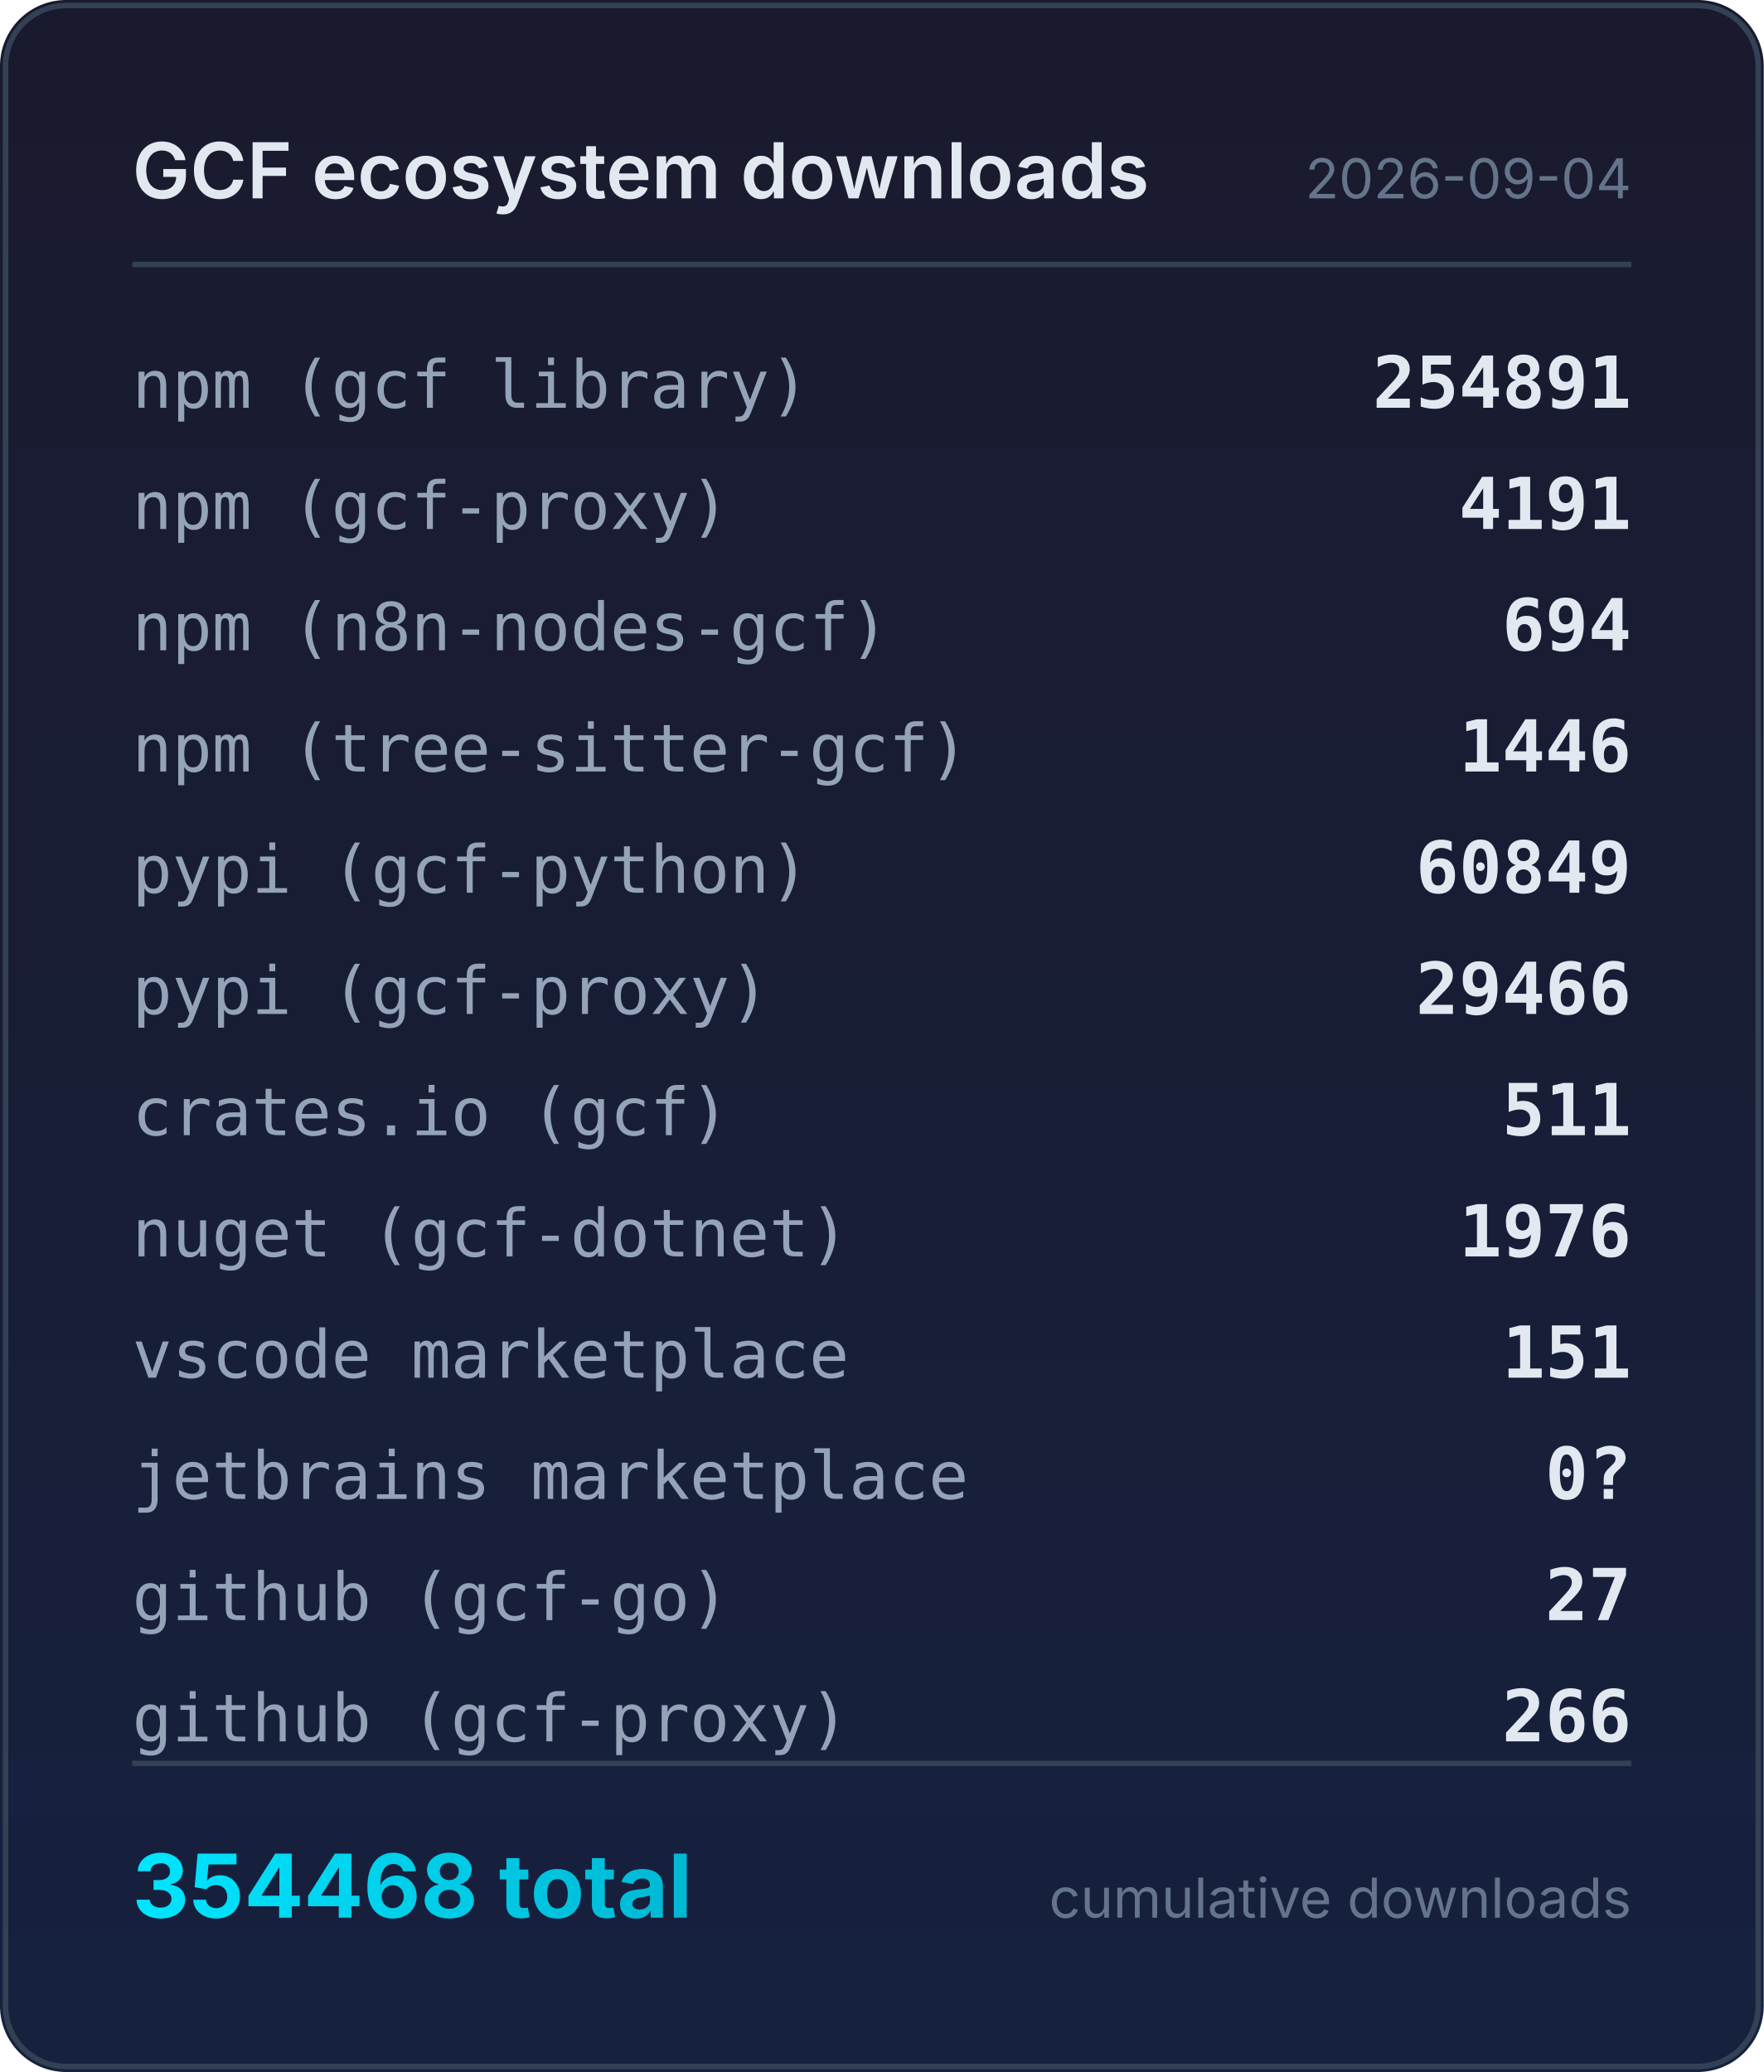
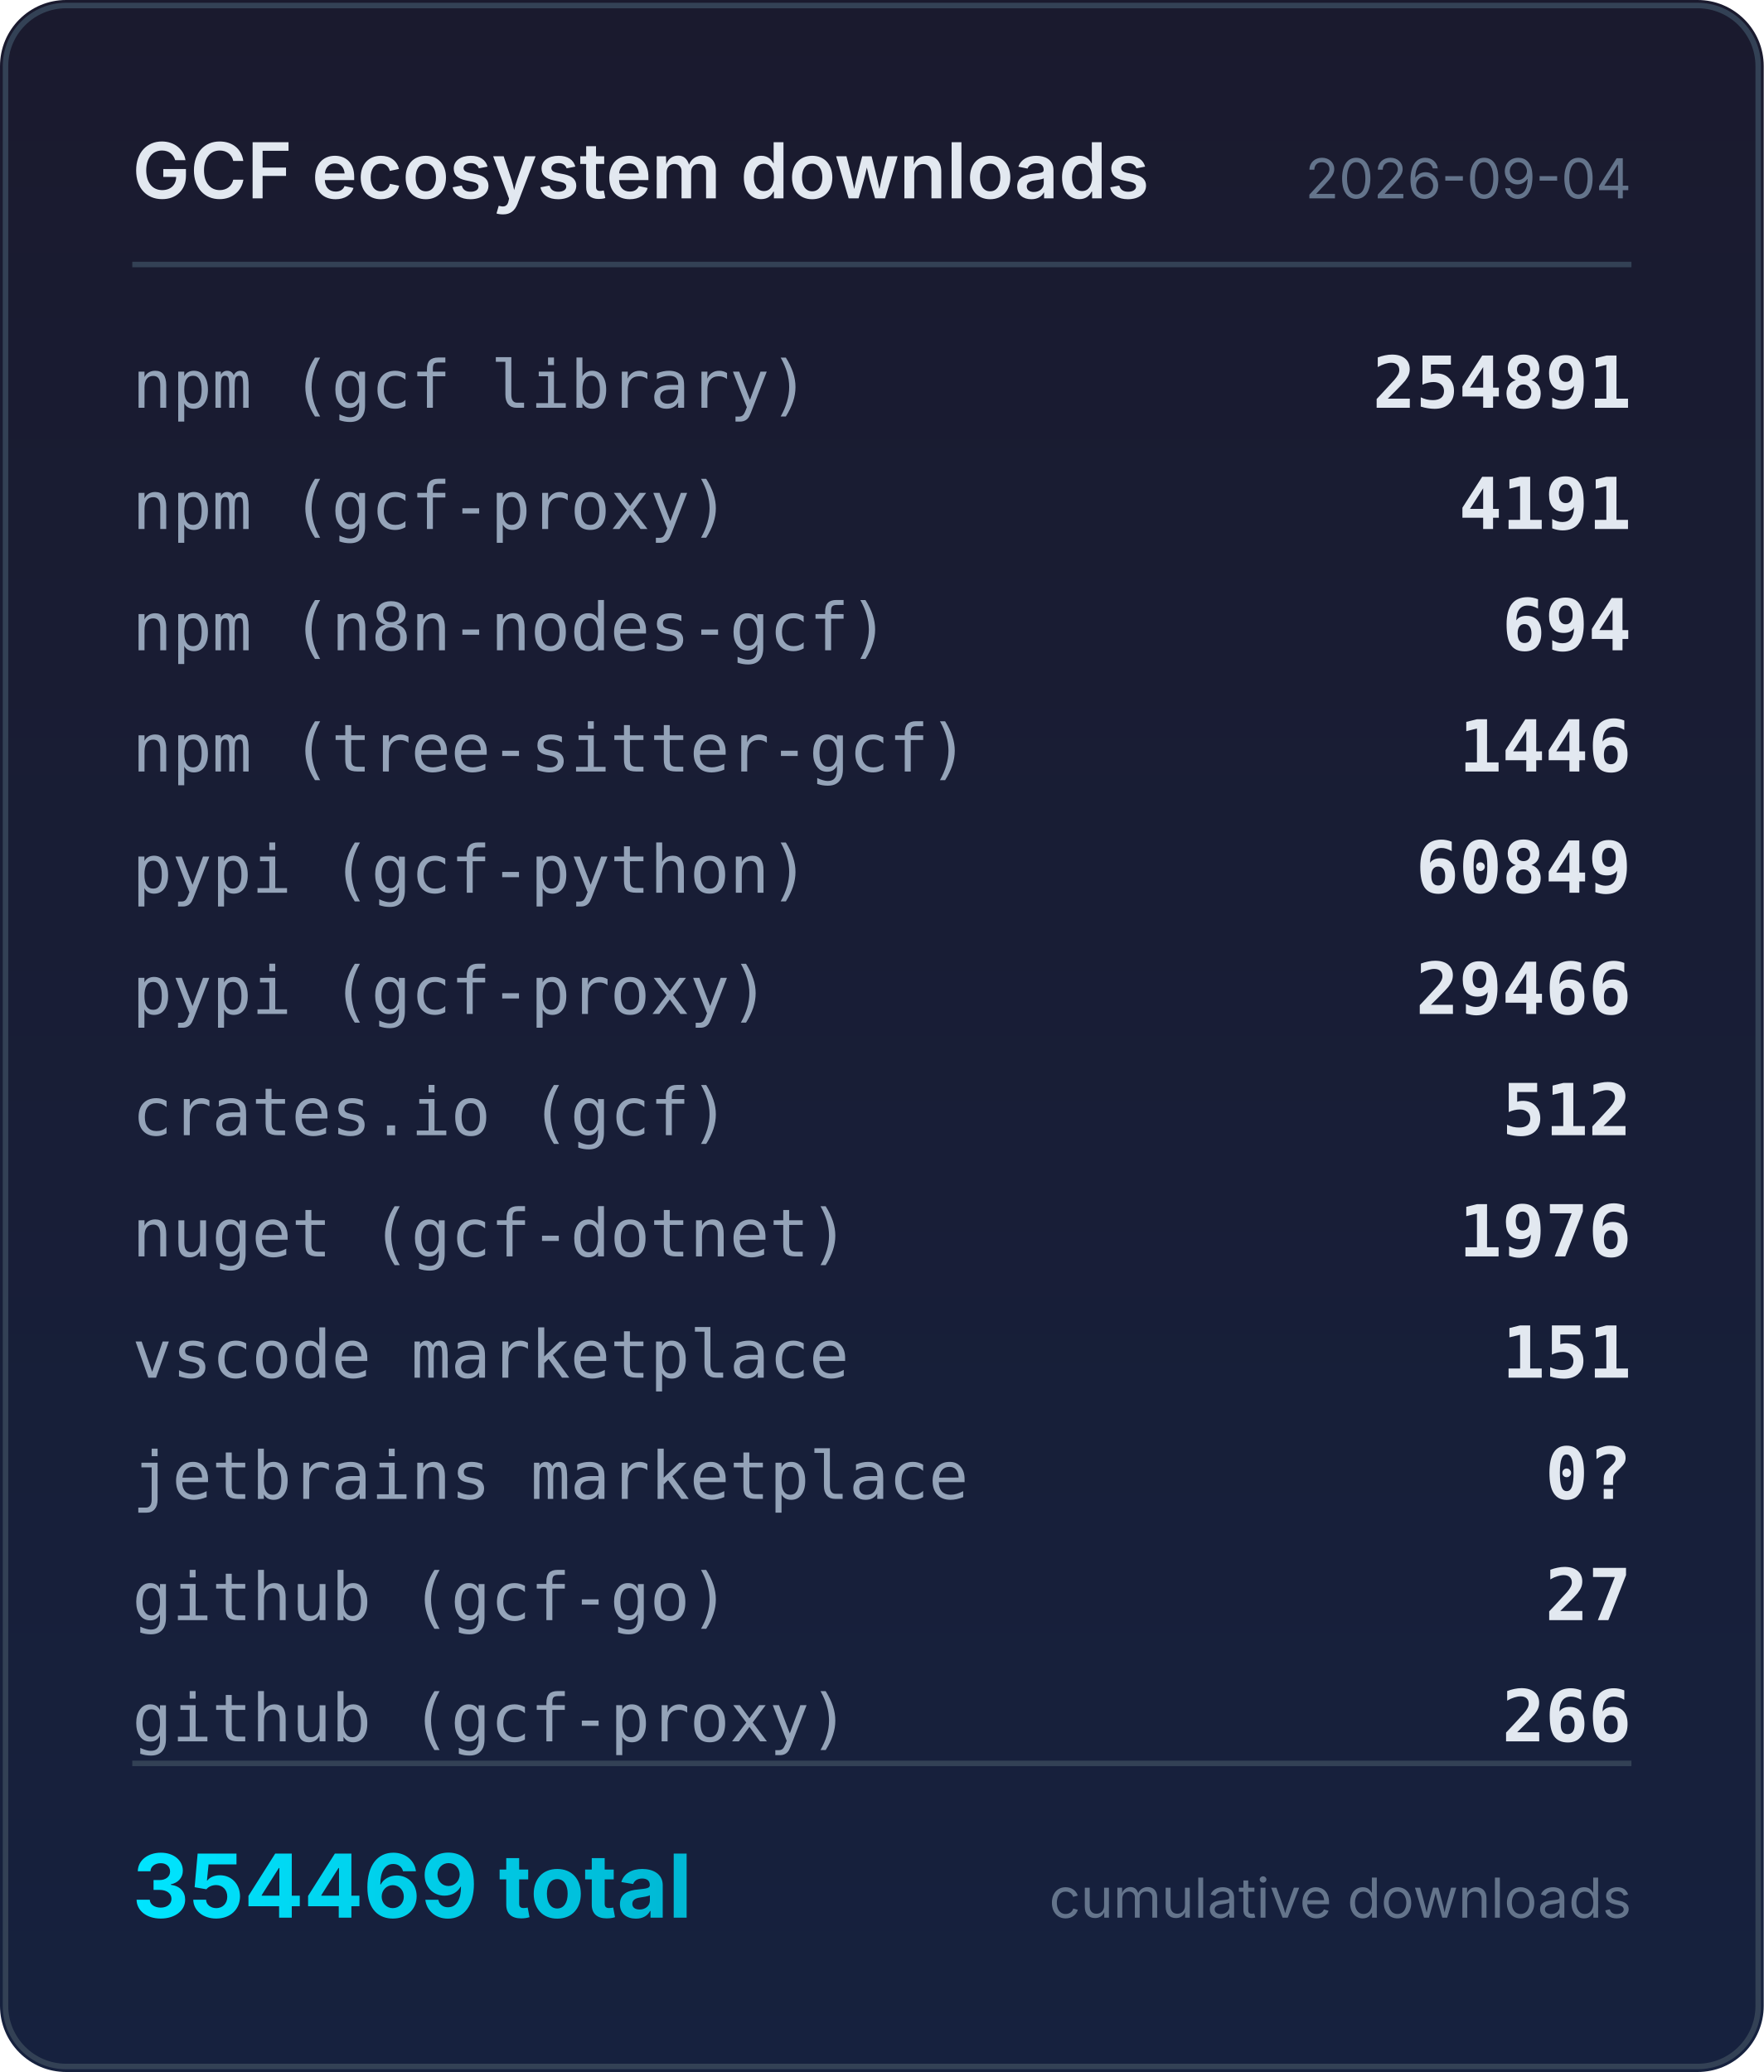
<svg xmlns="http://www.w3.org/2000/svg" width="320" height="376" viewBox="0 0 320 376">
  <defs>
    <linearGradient id="bg" x1="0" y1="0" x2="0" y2="1">
      <stop offset="0%" stop-color="#1a1a2e" />
      <stop offset="100%" stop-color="#16213e" />
    </linearGradient>
    <linearGradient id="accent" x1="0" y1="0" x2="1" y2="0">
      <stop offset="0%" stop-color="#00e5ff" />
      <stop offset="100%" stop-color="#00b8d4" />
    </linearGradient>
  </defs>
  <rect width="320" height="376" rx="12" fill="url(#bg)" />
  <rect x="1" y="1" width="318" height="374" rx="11" fill="none" stroke="#334155" stroke-width="1" />
  <text x="24" y="36" fill="#e2e8f0" font-family="system-ui,-apple-system,sans-serif" font-size="14" font-weight="600">GCF ecosystem downloads</text>
  <text x="296" y="36" fill="#64748b" font-family="system-ui,-apple-system,sans-serif" font-size="10" text-anchor="end">2026-09-04</text>
  <line x1="24" y1="48" x2="296" y2="48" stroke="#334155" stroke-width="1" />
  <text x="24" y="74" fill="#94a3b8" font-family="ui-monospace,monospace" font-size="12">npm (gcf library)</text>
  <text x="296" y="74" fill="#e2e8f0" font-family="ui-monospace,monospace" font-size="13" font-weight="600" text-anchor="end">254891</text>
  <text x="24" y="96" fill="#94a3b8" font-family="ui-monospace,monospace" font-size="12">npm (gcf-proxy)</text>
  <text x="296" y="96" fill="#e2e8f0" font-family="ui-monospace,monospace" font-size="13" font-weight="600" text-anchor="end">4191</text>
  <text x="24" y="118" fill="#94a3b8" font-family="ui-monospace,monospace" font-size="12">npm (n8n-nodes-gcf)</text>
  <text x="296" y="118" fill="#e2e8f0" font-family="ui-monospace,monospace" font-size="13" font-weight="600" text-anchor="end">694</text>
  <text x="24" y="140" fill="#94a3b8" font-family="ui-monospace,monospace" font-size="12">npm (tree-sitter-gcf)</text>
  <text x="296" y="140" fill="#e2e8f0" font-family="ui-monospace,monospace" font-size="13" font-weight="600" text-anchor="end">1446</text>
  <text x="24" y="162" fill="#94a3b8" font-family="ui-monospace,monospace" font-size="12">pypi (gcf-python)</text>
  <text x="296" y="162" fill="#e2e8f0" font-family="ui-monospace,monospace" font-size="13" font-weight="600" text-anchor="end">60849</text>
  <text x="24" y="184" fill="#94a3b8" font-family="ui-monospace,monospace" font-size="12">pypi (gcf-proxy)</text>
  <text x="296" y="184" fill="#e2e8f0" font-family="ui-monospace,monospace" font-size="13" font-weight="600" text-anchor="end">29466</text>
  <text x="24" y="206" fill="#94a3b8" font-family="ui-monospace,monospace" font-size="12">crates.io (gcf)</text>
-   <text x="296" y="206" fill="#e2e8f0" font-family="ui-monospace,monospace" font-size="13" font-weight="600" text-anchor="end">511</text>
+   <text x="296" y="206" fill="#e2e8f0" font-family="ui-monospace,monospace" font-size="13" font-weight="600" text-anchor="end">512</text>
  <text x="24" y="228" fill="#94a3b8" font-family="ui-monospace,monospace" font-size="12">nuget (gcf-dotnet)</text>
  <text x="296" y="228" fill="#e2e8f0" font-family="ui-monospace,monospace" font-size="13" font-weight="600" text-anchor="end">1976</text>
  <text x="24" y="250" fill="#94a3b8" font-family="ui-monospace,monospace" font-size="12">vscode marketplace</text>
  <text x="296" y="250" fill="#e2e8f0" font-family="ui-monospace,monospace" font-size="13" font-weight="600" text-anchor="end">151</text>
  <text x="24" y="272" fill="#94a3b8" font-family="ui-monospace,monospace" font-size="12">jetbrains marketplace</text>
  <text x="296" y="272" fill="#e2e8f0" font-family="ui-monospace,monospace" font-size="13" font-weight="600" text-anchor="end">0?</text>
  <text x="24" y="294" fill="#94a3b8" font-family="ui-monospace,monospace" font-size="12">github (gcf-go)</text>
  <text x="296" y="294" fill="#e2e8f0" font-family="ui-monospace,monospace" font-size="13" font-weight="600" text-anchor="end">27</text>
  <text x="24" y="316" fill="#94a3b8" font-family="ui-monospace,monospace" font-size="12">github (gcf-proxy)</text>
  <text x="296" y="316" fill="#e2e8f0" font-family="ui-monospace,monospace" font-size="13" font-weight="600" text-anchor="end">266</text>
  <line x1="24" y1="320" x2="296" y2="320" stroke="#334155" stroke-width="1" />
-   <text x="24" y="348" fill="url(#accent)" font-family="system-ui,-apple-system,sans-serif" font-size="16" font-weight="700">354468 total</text>
+   <text x="24" y="348" fill="url(#accent)" font-family="system-ui,-apple-system,sans-serif" font-size="16" font-weight="700">354469 total</text>
  <text x="296" y="348" fill="#64748b" font-family="system-ui,-apple-system,sans-serif" font-size="10" text-anchor="end">cumulative downloads</text>
</svg>
